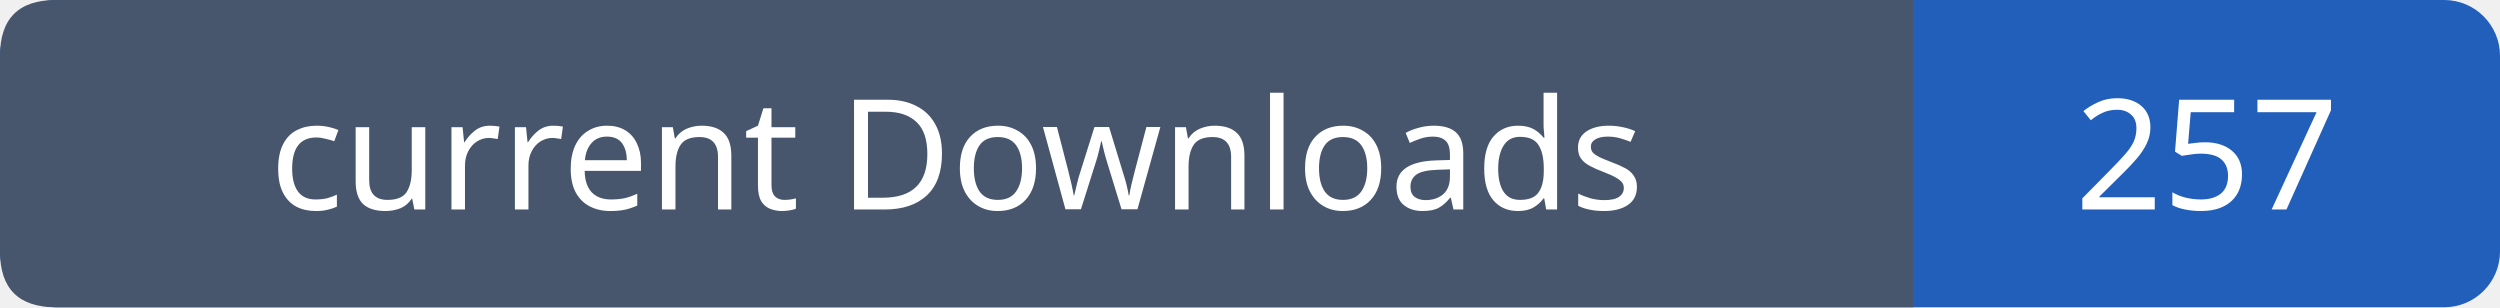
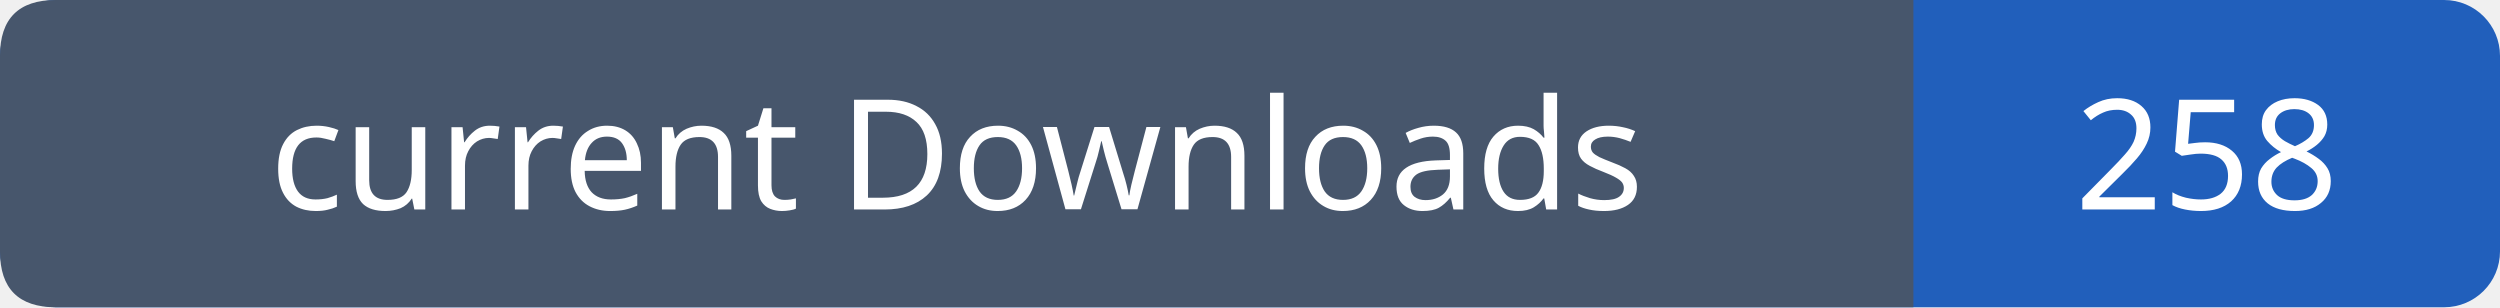
- <svg xmlns="http://www.w3.org/2000/svg" width="179" height="22" role="img" aria-label="current Downloads: 257">
+ <svg xmlns="http://www.w3.org/2000/svg" width="179" height="22" role="img" aria-label="current Downloads: 258">
  <rect width="179" height="22" rx="4" fill="#215fbb" />
  <path fill="#47566c" d="M4 0h133v22H4q-4 0-4-4V4q0-4 4-4" />
  <g font-family="Verdana,sans-serif" font-size="11" fill="white" text-anchor="middle">
    <text x="68.5" y="15">current Downloads</text>
-     <text x="158.0" y="15">257</text>
+     <text x="158.0" y="15">258</text>
  </g>
</svg>
